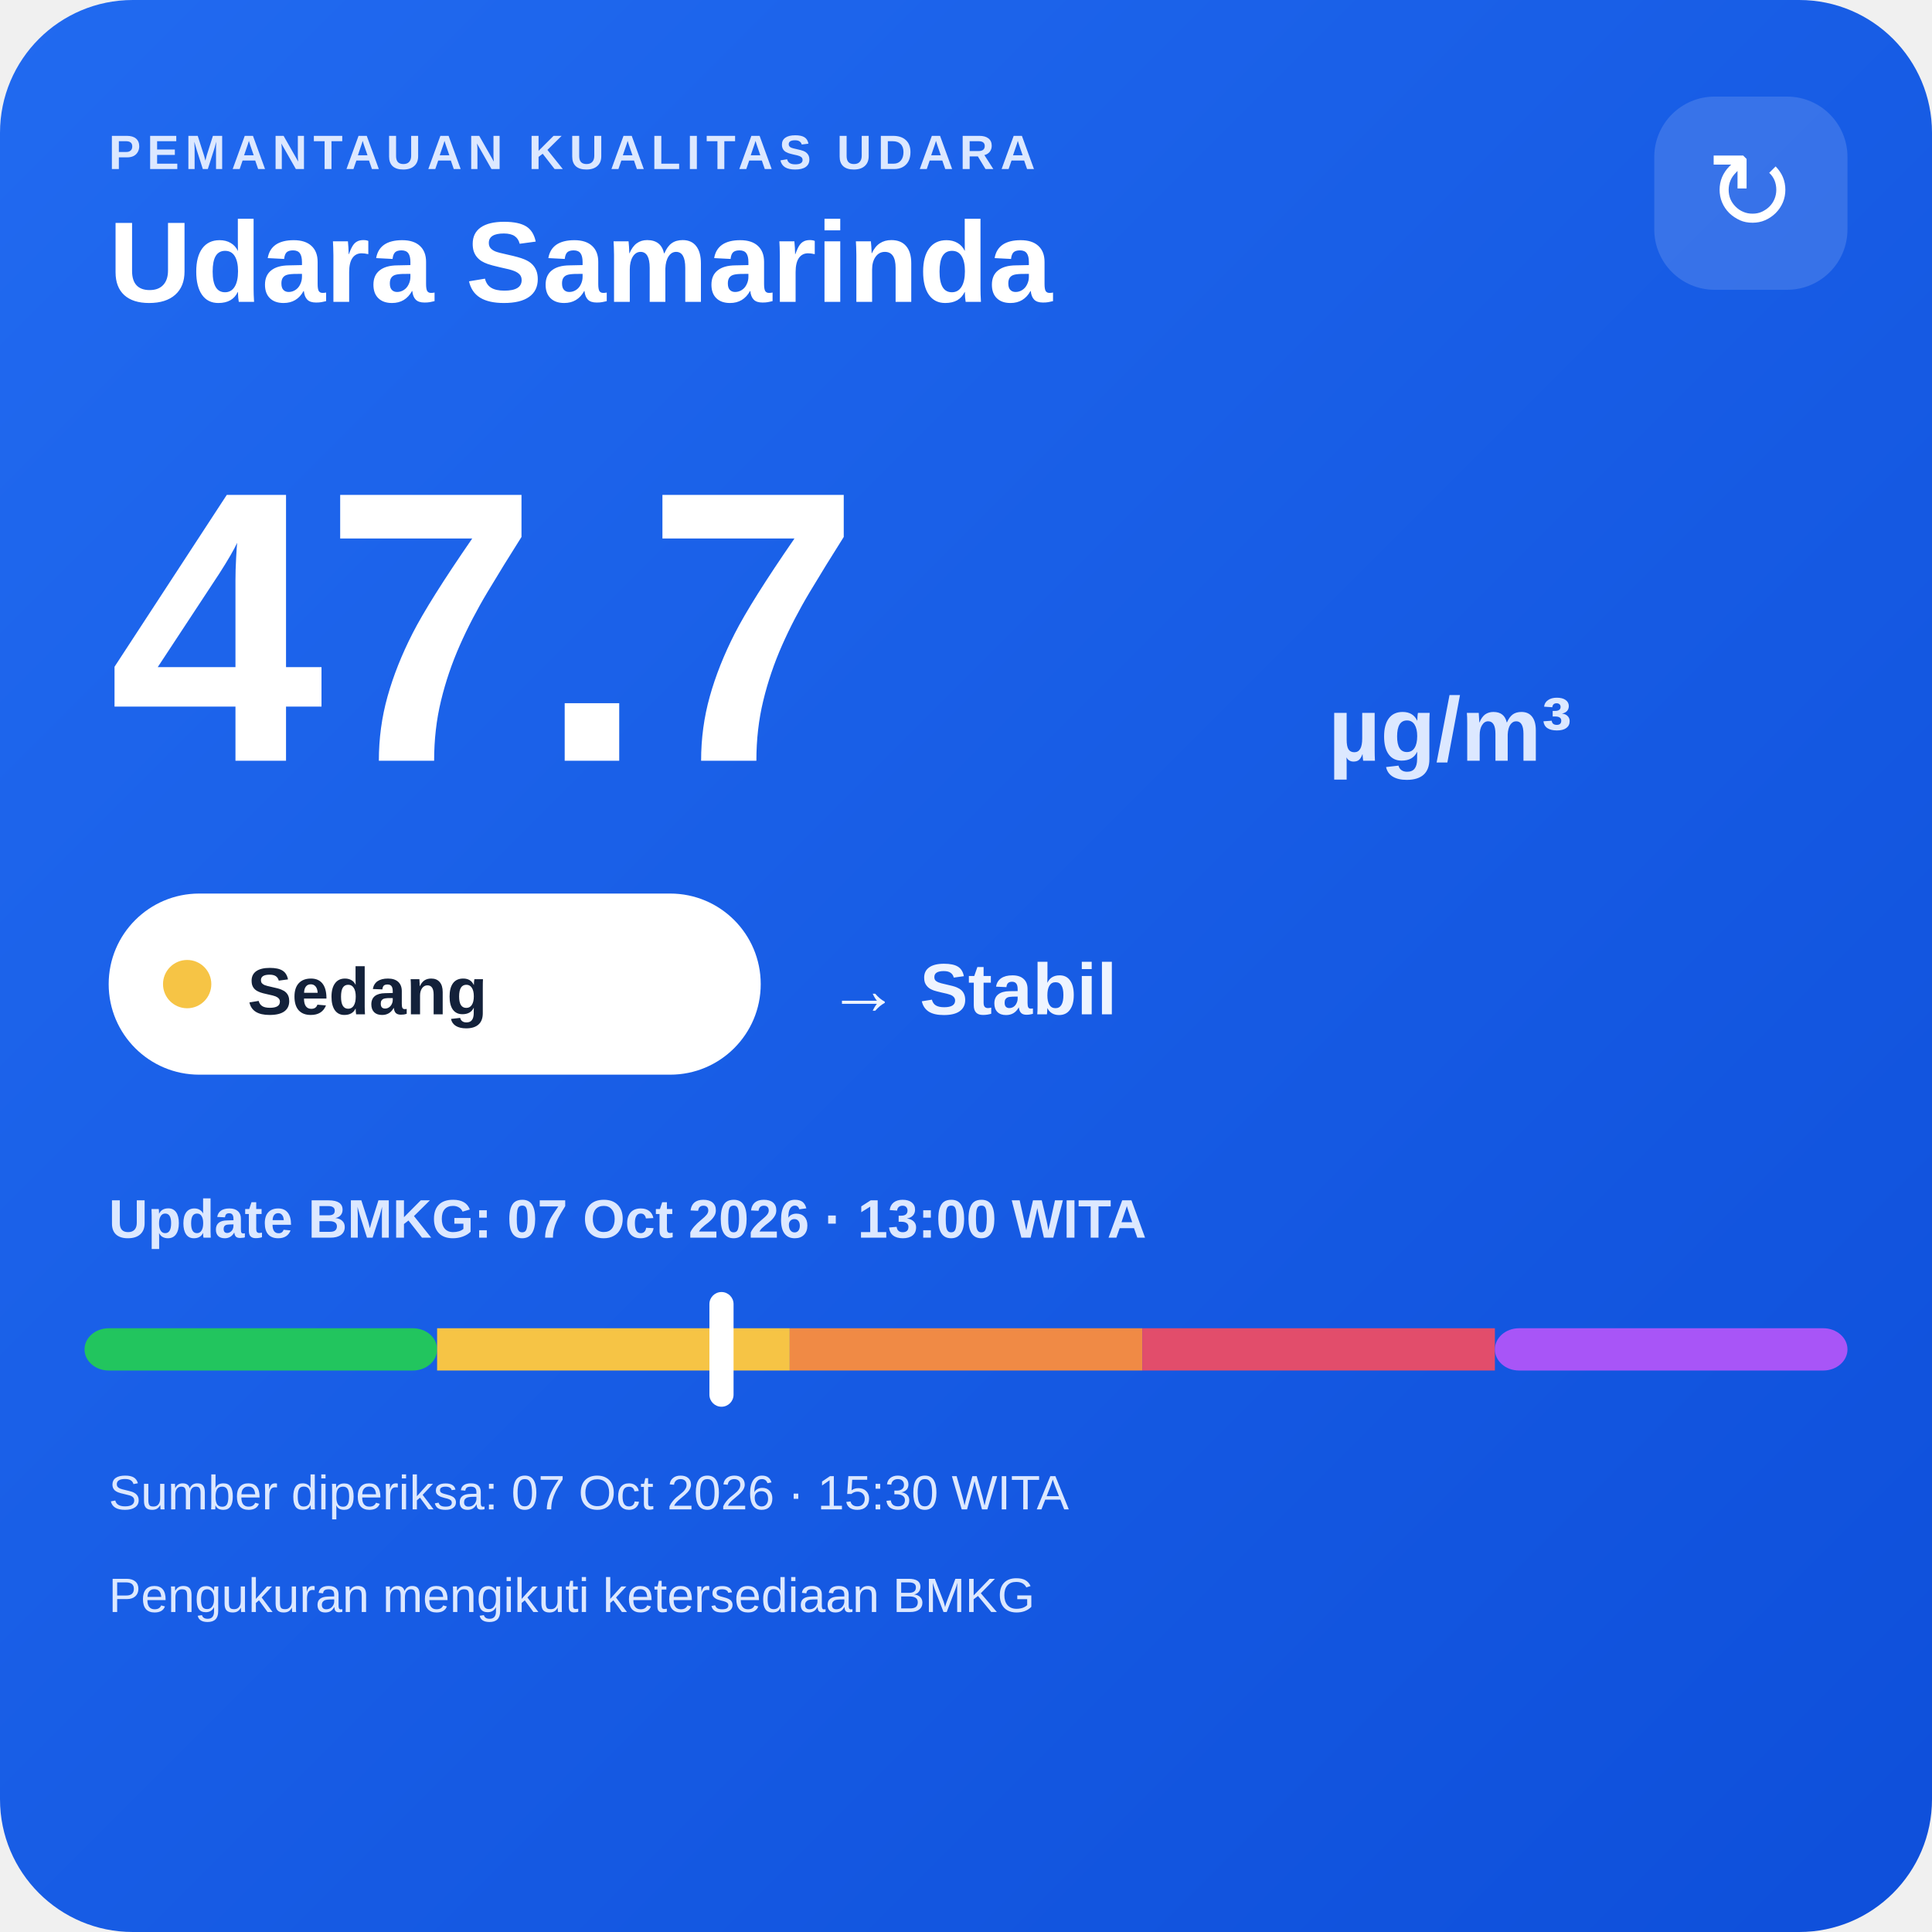
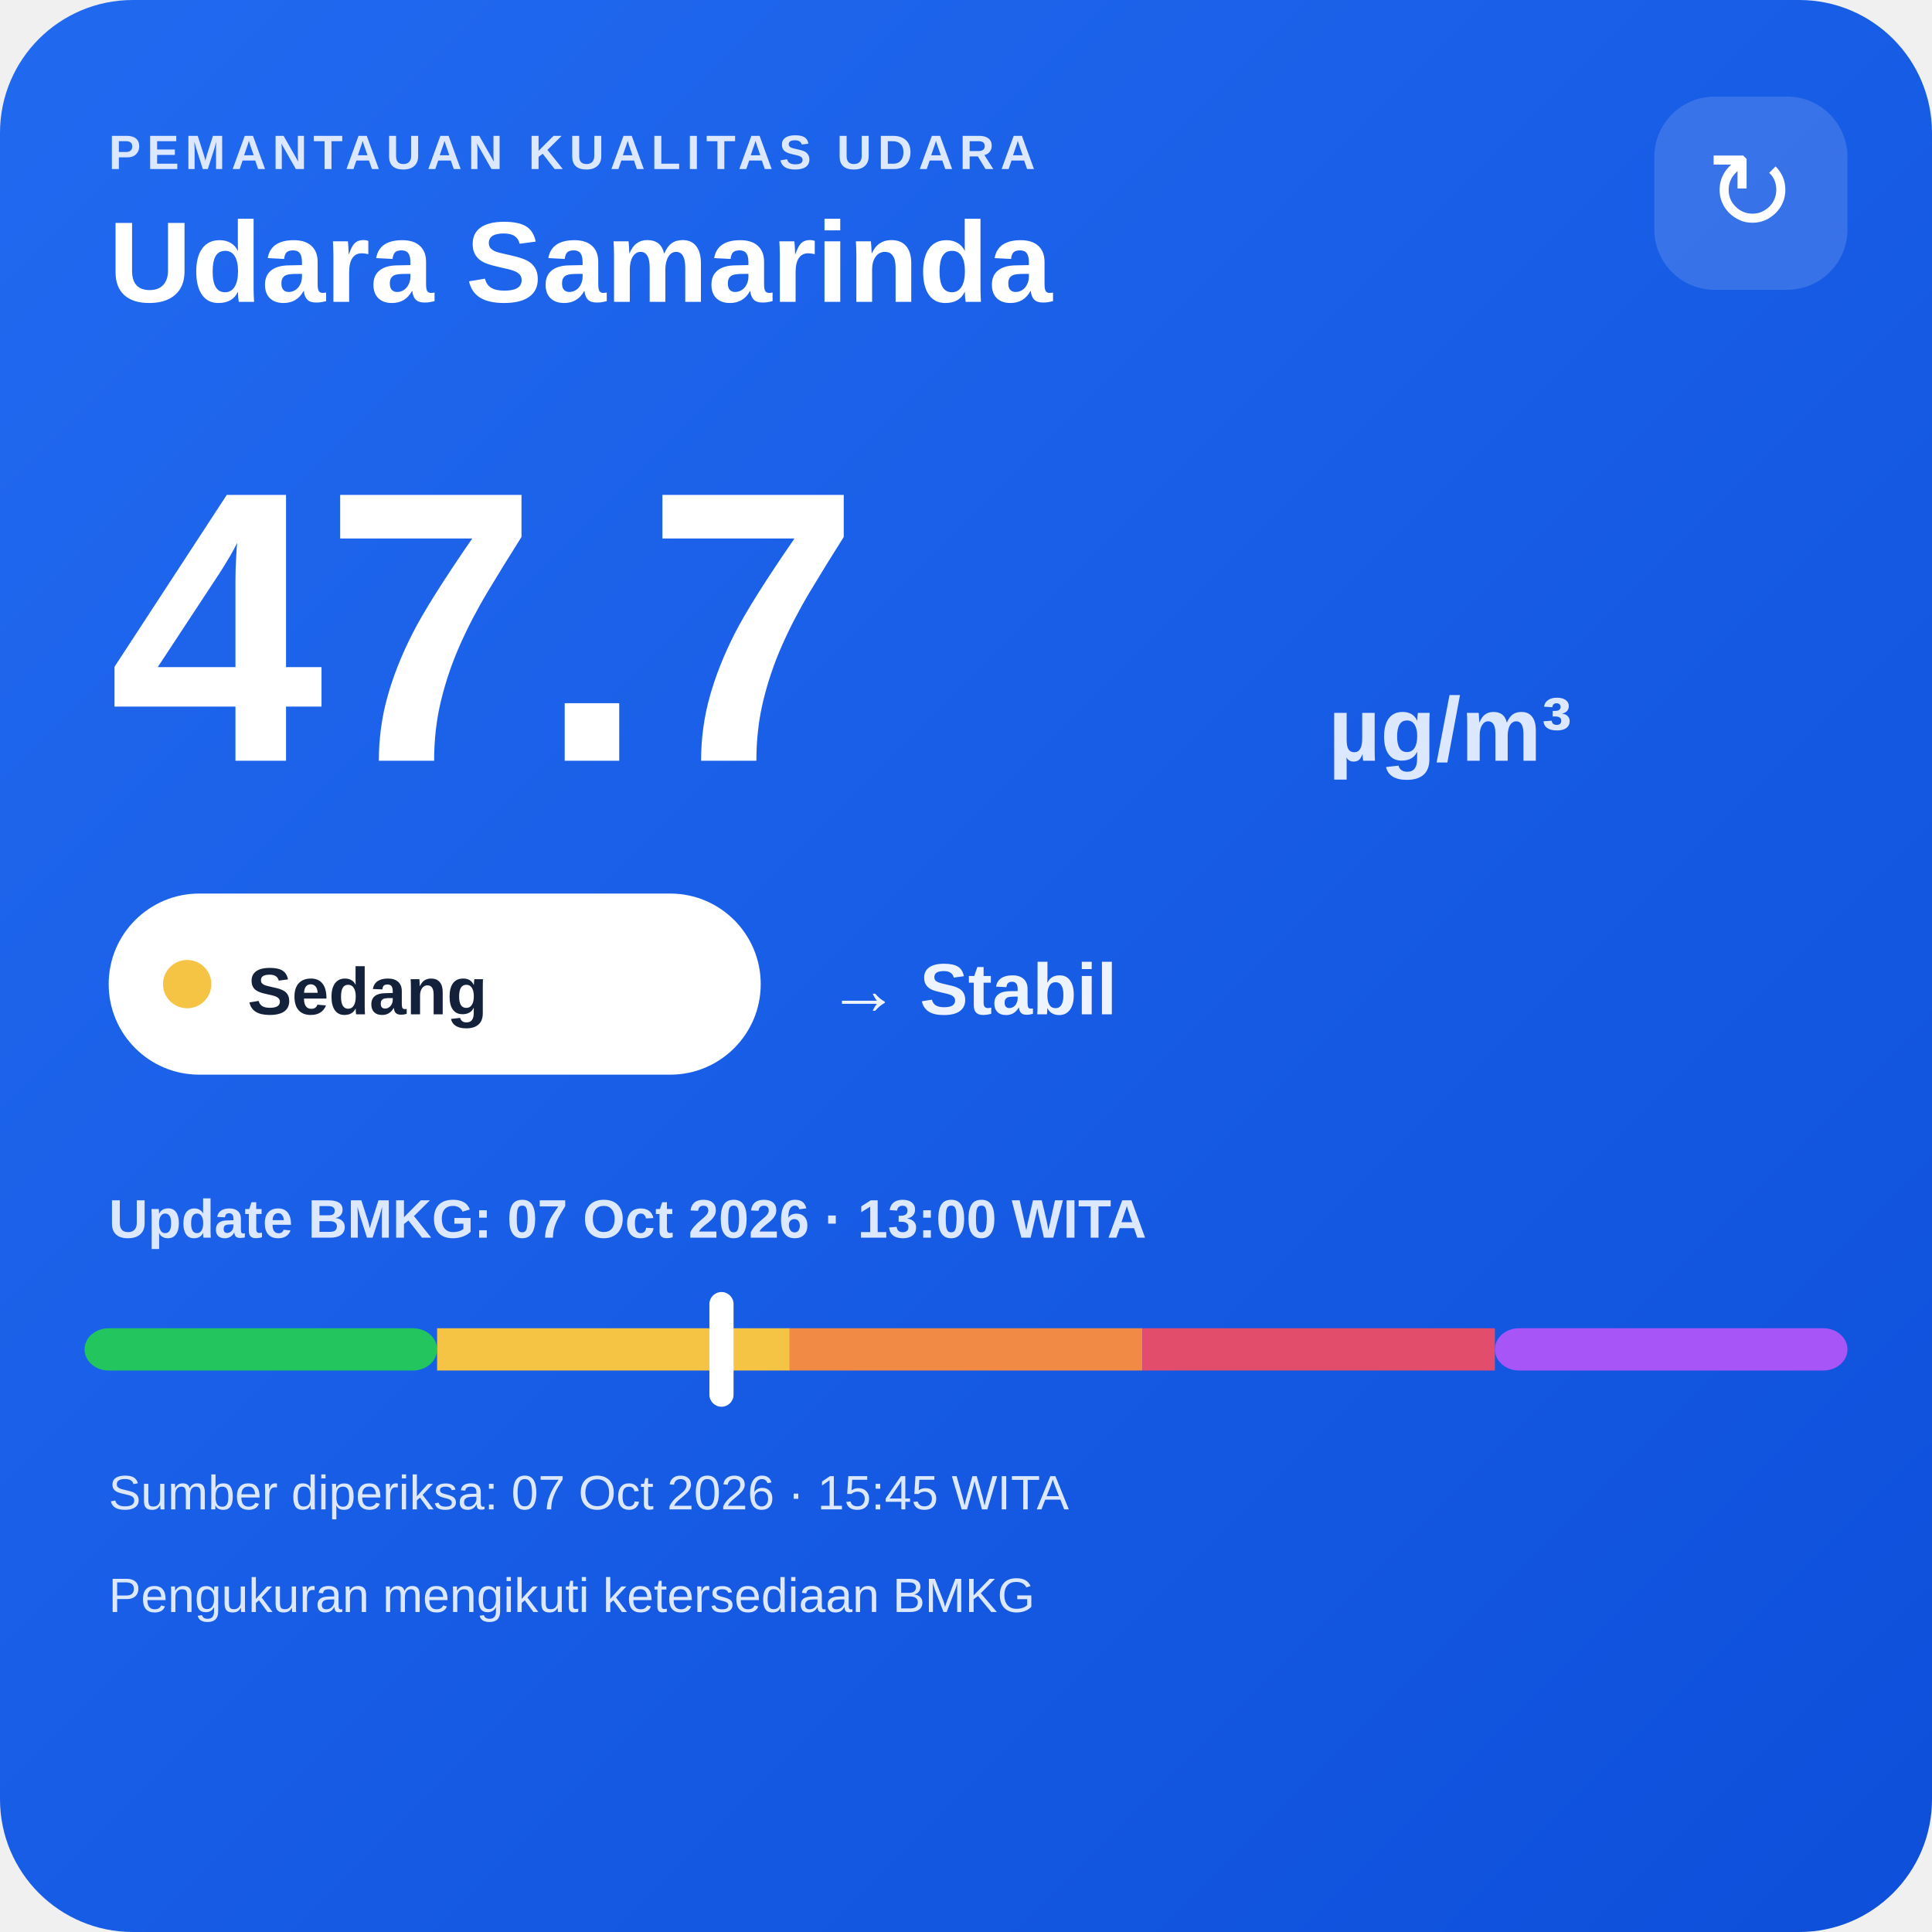
<svg xmlns="http://www.w3.org/2000/svg" width="320" height="320" viewBox="0 0 320 320">
  <defs>
    <linearGradient id="bg" x1="0" y1="0" x2="1" y2="1">
      <stop offset="0" stop-color="#216af0" />
      <stop offset="1" stop-color="#0e4fda" />
    </linearGradient>
  </defs>
  <rect width="320" height="320" rx="22" fill="url(#bg)" />
  <text x="18" y="28" fill="#dce8ff" font-family="Arial,sans-serif" font-size="8" font-weight="700" letter-spacing="1">PEMANTAUAN KUALITAS UDARA</text>
  <text x="18" y="50" fill="#ffffff" font-family="Arial,sans-serif" font-size="19" font-weight="700">Udara Samarinda</text>
  <rect x="274" y="16" width="32" height="32" rx="10" fill="#ffffff" fill-opacity=".14" />
  <text x="290" y="38" text-anchor="middle" fill="#ffffff" font-family="Arial,sans-serif" font-size="18">↻</text>
  <text x="18" y="126" fill="#ffffff" font-family="Arial,sans-serif" font-size="64" font-weight="800">47.7</text>
  <text x="220" y="126" fill="#dce8ff" font-family="Arial,sans-serif" font-size="15" font-weight="700">µg/m³</text>
  <rect x="18" y="148" width="108" height="30" rx="15" fill="#ffffff" />
  <circle cx="31" cy="163" r="4" fill="#f6c445" />
  <text x="41" y="168" fill="#13213a" font-family="Arial,sans-serif" font-size="11" font-weight="700">Sedang</text>
  <text x="137" y="168" fill="#eef4ff" font-family="Arial,sans-serif" font-size="12" font-weight="700">→ Stabil</text>
  <text x="18" y="205" fill="#dce8ff" font-family="Arial,sans-serif" font-size="9" font-weight="700">Update BMKG: 07 Oct 2026 · 13:00 WITA</text>
  <rect x="14" y="220" width="58.4" height="7" rx="4" fill="#22c55e" />
  <rect x="72.4" y="220" width="58.4" height="7" fill="#f6c445" />
  <rect x="130.8" y="220" width="58.4" height="7" fill="#f08a45" />
  <rect x="189.2" y="220" width="58.4" height="7" fill="#e24d6b" />
  <rect x="247.6" y="220" width="58.4" height="7" rx="4" fill="#a855f7" />
  <rect x="117.5" y="214" width="4" height="19" rx="2" fill="#ffffff" />
-   <text x="18" y="250" fill="#dce8ff" font-family="Arial,sans-serif" font-size="8">Sumber diperiksa: 07 Oct 2026 · 15:30 WITA</text>
+   <text x="18" y="250" fill="#dce8ff" font-family="Arial,sans-serif" font-size="8">Sumber diperiksa: 07 Oct 2026 · 15:45 WITA</text>
  <text x="18" y="267" fill="#dce8ff" font-family="Arial,sans-serif" font-size="8">Pengukuran mengikuti ketersediaan BMKG</text>
</svg>
